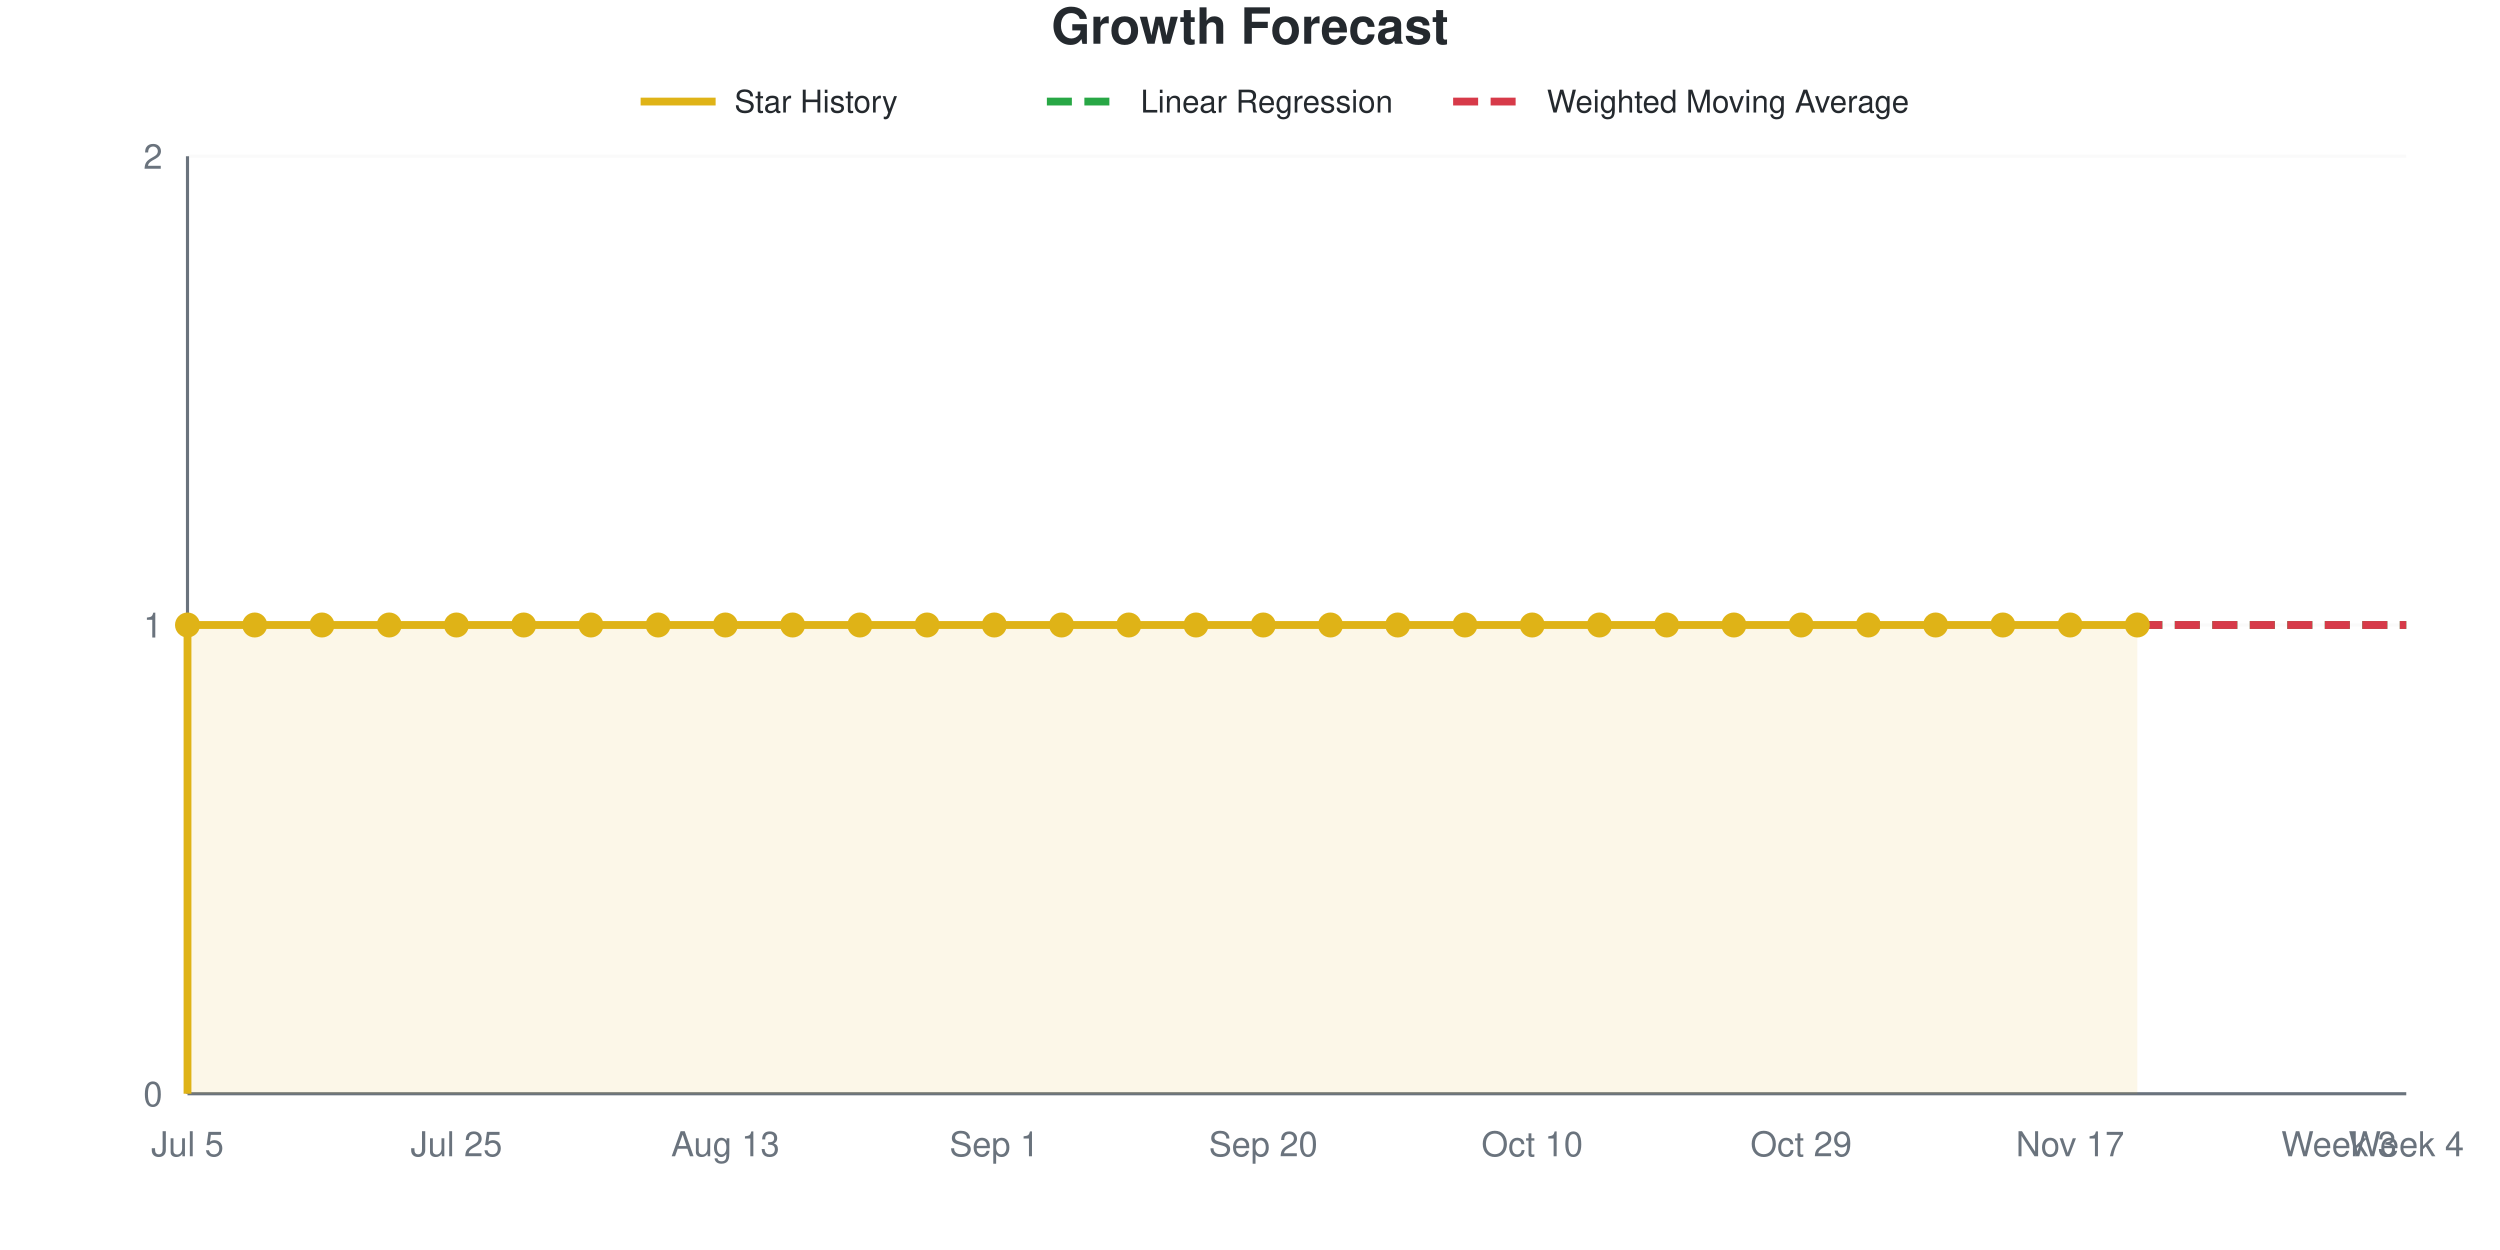
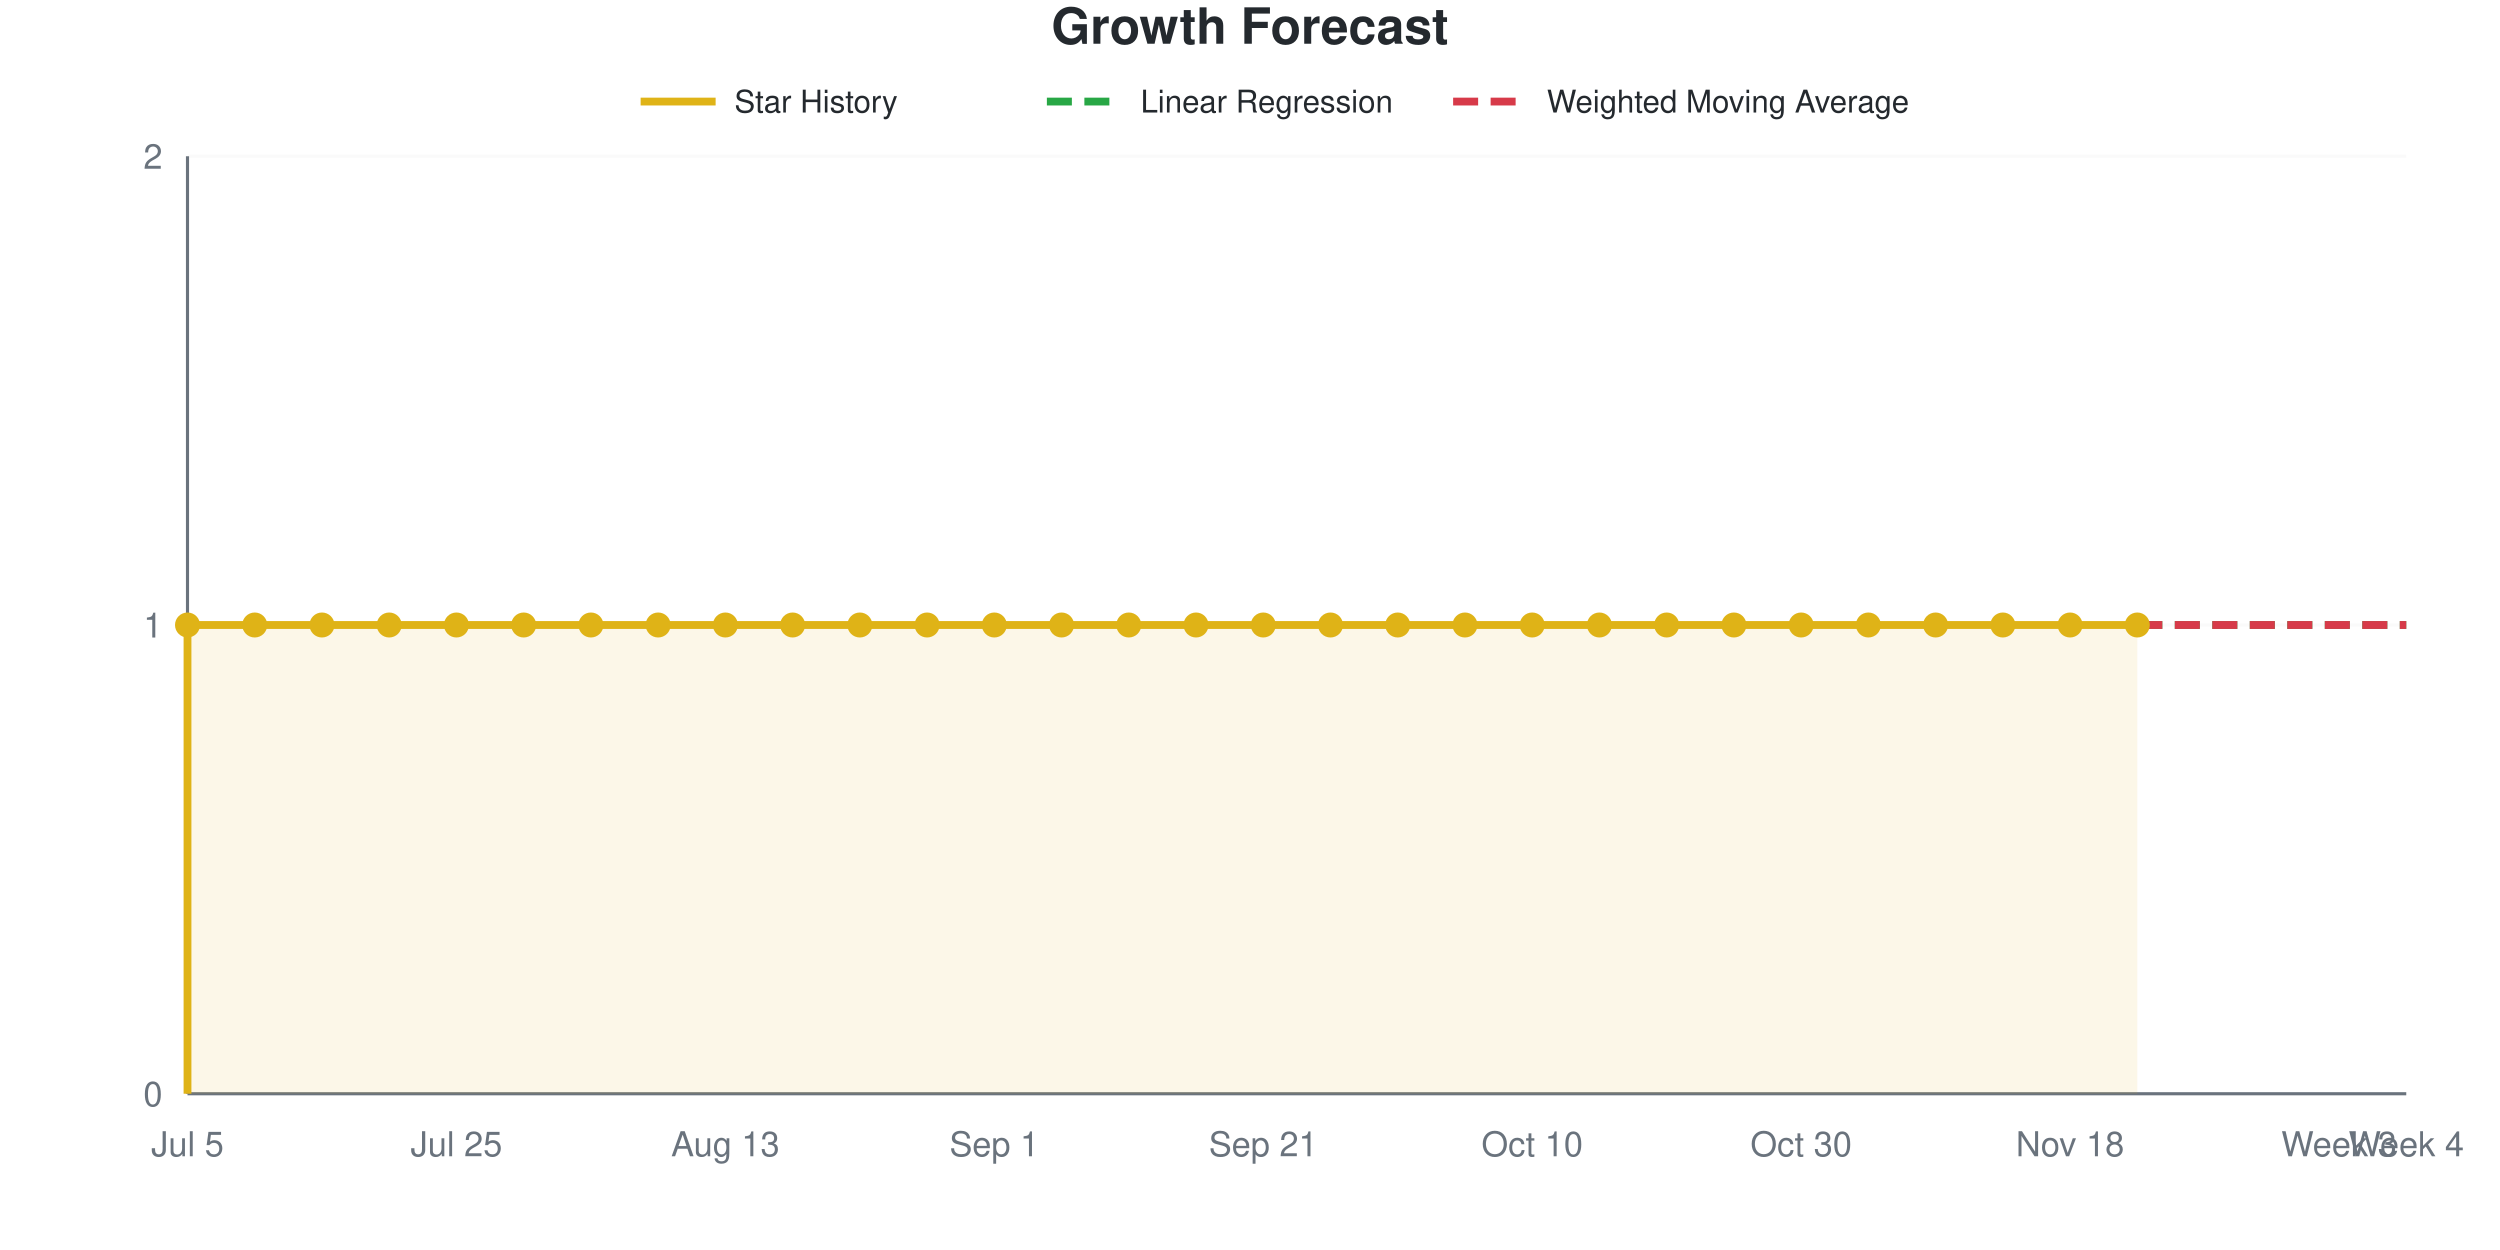
<svg xmlns="http://www.w3.org/2000/svg" viewBox="0 0 800 400" width="800" height="400" role="img">
  <style>
    @media (prefers-reduced-motion: no-preference) {
      @keyframes drawLine {
        to { stroke-dashoffset: 0; }
      }
      @keyframes fadeInPoint {
        0% { opacity: 0; }
        100% { opacity: 1; }
      }
      .data-line-0 {
        stroke-dasharray: 1161;
        stroke-dashoffset: 1161;
        animation: drawLine 2s ease-out forwards;
      }
      .data-point {
        opacity: 0;
        animation: fadeInPoint 0.5s ease-out forwards;
      }
    }
    .chart-bg { fill: #fff; }
    .chart-text { fill: #24292e; }
    .chart-muted { fill: #6a737d; }
    .chart-grid { stroke: #eee; }
    .chart-axis { stroke: #6a737d; }
    @media (prefers-color-scheme: dark) {
      .chart-bg { fill: #0d1117; }
      .chart-text { fill: #e6edf3; }
      .chart-muted { fill: #8b949e; }
      .chart-grid { stroke: #21262d; }
      .chart-axis { stroke: #8b949e; }
    }
  </style>
  <rect width="800" height="400" class="chart-bg" />
  <text x="400" y="14" text-anchor="middle" class="chart-text" font-size="16" font-weight="bold" font-family="-apple-system, BlinkMacSystemFont, 'Segoe UI', Helvetica, Arial, sans-serif">Growth Forecast</text>
  <g class="legend">
    <line x1="205" y1="32.5" x2="229" y2="32.5" stroke="#dfb317" stroke-width="2.5" />
    <text x="235" y="36" class="chart-text" font-size="10" font-family="-apple-system, BlinkMacSystemFont, 'Segoe UI', Helvetica, Arial, sans-serif">Star History</text>
    <line x1="335" y1="32.5" x2="359" y2="32.5" stroke="#28a745" stroke-width="2.5" stroke-dasharray="8,4" />
    <text x="365" y="36" class="chart-text" font-size="10" font-family="-apple-system, BlinkMacSystemFont, 'Segoe UI', Helvetica, Arial, sans-serif">Linear Regression</text>
    <line x1="465" y1="32.5" x2="489" y2="32.5" stroke="#d73a49" stroke-width="2.5" stroke-dasharray="8,4" />
    <text x="495" y="36" class="chart-text" font-size="10" font-family="-apple-system, BlinkMacSystemFont, 'Segoe UI', Helvetica, Arial, sans-serif">Weighted Moving Average</text>
  </g>
  <g class="grid">
    <line x1="60" y1="350" x2="770" y2="350" class="chart-grid" stroke-opacity="0.3" />
    <text x="52" y="354" text-anchor="end" class="chart-muted" font-size="11" font-family="-apple-system, BlinkMacSystemFont, 'Segoe UI', Helvetica, Arial, sans-serif">0</text>
    <line x1="60" y1="200" x2="770" y2="200" class="chart-grid" stroke-opacity="0.3" />
    <text x="52" y="204" text-anchor="end" class="chart-muted" font-size="11" font-family="-apple-system, BlinkMacSystemFont, 'Segoe UI', Helvetica, Arial, sans-serif">1</text>
    <line x1="60" y1="50" x2="770" y2="50" class="chart-grid" stroke-opacity="0.3" />
    <text x="52" y="54" text-anchor="end" class="chart-muted" font-size="11" font-family="-apple-system, BlinkMacSystemFont, 'Segoe UI', Helvetica, Arial, sans-serif">2</text>
  </g>
  <g class="milestones">
    
  </g>
  <g class="x-axis">
    <text x="60" y="370" text-anchor="middle" class="chart-muted" font-size="11" font-family="-apple-system, BlinkMacSystemFont, 'Segoe UI', Helvetica, Arial, sans-serif">Jul 5</text>
    <text x="146.061" y="370" text-anchor="middle" class="chart-muted" font-size="11" font-family="-apple-system, BlinkMacSystemFont, 'Segoe UI', Helvetica, Arial, sans-serif">Jul 25</text>
    <text x="232.121" y="370" text-anchor="middle" class="chart-muted" font-size="11" font-family="-apple-system, BlinkMacSystemFont, 'Segoe UI', Helvetica, Arial, sans-serif">Aug 13</text>
    <text x="318.182" y="370" text-anchor="middle" class="chart-muted" font-size="11" font-family="-apple-system, BlinkMacSystemFont, 'Segoe UI', Helvetica, Arial, sans-serif">Sep 1</text>
-     <text x="404.242" y="370" text-anchor="middle" class="chart-muted" font-size="11" font-family="-apple-system, BlinkMacSystemFont, 'Segoe UI', Helvetica, Arial, sans-serif">Sep 20</text>
+     <text x="404.242" y="370" text-anchor="middle" class="chart-muted" font-size="11" font-family="-apple-system, BlinkMacSystemFont, 'Segoe UI', Helvetica, Arial, sans-serif">Sep 21</text>
    <text x="490.303" y="370" text-anchor="middle" class="chart-muted" font-size="11" font-family="-apple-system, BlinkMacSystemFont, 'Segoe UI', Helvetica, Arial, sans-serif">Oct 10</text>
-     <text x="576.364" y="370" text-anchor="middle" class="chart-muted" font-size="11" font-family="-apple-system, BlinkMacSystemFont, 'Segoe UI', Helvetica, Arial, sans-serif">Oct 29</text>
-     <text x="662.424" y="370" text-anchor="middle" class="chart-muted" font-size="11" font-family="-apple-system, BlinkMacSystemFont, 'Segoe UI', Helvetica, Arial, sans-serif">Nov 17</text>
+     <text x="576.364" y="370" text-anchor="middle" class="chart-muted" font-size="11" font-family="-apple-system, BlinkMacSystemFont, 'Segoe UI', Helvetica, Arial, sans-serif">Oct 30</text>
+     <text x="662.424" y="370" text-anchor="middle" class="chart-muted" font-size="11" font-family="-apple-system, BlinkMacSystemFont, 'Segoe UI', Helvetica, Arial, sans-serif">Nov 18</text>
    <text x="748.485" y="370" text-anchor="middle" class="chart-muted" font-size="11" font-family="-apple-system, BlinkMacSystemFont, 'Segoe UI', Helvetica, Arial, sans-serif">Week 3</text>
    <text x="770" y="370" text-anchor="middle" class="chart-muted" font-size="11" font-family="-apple-system, BlinkMacSystemFont, 'Segoe UI', Helvetica, Arial, sans-serif">Week 4</text>
  </g>
  <line x1="60" y1="50" x2="60" y2="350" class="chart-axis" stroke-width="1" />
  <line x1="60" y1="350" x2="770" y2="350" class="chart-axis" stroke-width="1" />
  <path d="M60,350 L60,200 C67.172,200 74.343,200 81.515,200 C88.687,200 95.859,200 103.03,200 C110.202,200 117.374,200 124.545,200 C131.717,200 138.889,200 146.061,200 C153.232,200 160.404,200 167.576,200 C174.747,200 181.919,200 189.091,200 C196.263,200 203.434,200 210.606,200 C217.778,200 224.949,200 232.121,200 C239.293,200 246.465,200 253.636,200 C260.808,200 267.98,200 275.152,200 C282.323,200 289.495,200 296.667,200 C303.838,200 311.01,200 318.182,200 C325.354,200 332.525,200 339.697,200 C346.869,200 354.04,200 361.212,200 C368.384,200 375.556,200 382.727,200 C389.899,200 397.071,200 404.242,200 C411.414,200 418.586,200 425.758,200 C432.929,200 440.101,200 447.273,200 C454.444,200 461.616,200 468.788,200 C475.96,200 483.131,200 490.303,200 C497.475,200 504.646,200 511.818,200 C518.99,200 526.162,200 533.333,200 C540.505,200 547.677,200 554.848,200 C562.02,200 569.192,200 576.364,200 C583.535,200 590.707,200 597.879,200 C605.051,200 612.222,200 619.394,200 C626.566,200 633.737,200 640.909,200 C648.081,200 655.253,200 662.424,200 C669.596,200 676.768,200 683.939,200 L683.939,350 L60,350 Z" fill="#dfb317" fill-opacity="0.1" />
  <path d="M60,350 L60,200 C67.172,200 74.343,200 81.515,200 C88.687,200 95.859,200 103.03,200 C110.202,200 117.374,200 124.545,200 C131.717,200 138.889,200 146.061,200 C153.232,200 160.404,200 167.576,200 C174.747,200 181.919,200 189.091,200 C196.263,200 203.434,200 210.606,200 C217.778,200 224.949,200 232.121,200 C239.293,200 246.465,200 253.636,200 C260.808,200 267.98,200 275.152,200 C282.323,200 289.495,200 296.667,200 C303.838,200 311.01,200 318.182,200 C325.354,200 332.525,200 339.697,200 C346.869,200 354.04,200 361.212,200 C368.384,200 375.556,200 382.727,200 C389.899,200 397.071,200 404.242,200 C411.414,200 418.586,200 425.758,200 C432.929,200 440.101,200 447.273,200 C454.444,200 461.616,200 468.788,200 C475.96,200 483.131,200 490.303,200 C497.475,200 504.646,200 511.818,200 C518.99,200 526.162,200 533.333,200 C540.505,200 547.677,200 554.848,200 C562.02,200 569.192,200 576.364,200 C583.535,200 590.707,200 597.879,200 C605.051,200 612.222,200 619.394,200 C626.566,200 633.737,200 640.909,200 C648.081,200 655.253,200 662.424,200 C669.596,200 676.768,200 683.939,200" fill="none" stroke="#dfb317" stroke-width="2.5" class="data-line-0" />
  <path d="M683.939,200 C691.111,200 698.283,200 705.455,200 C712.626,200 719.798,200 726.97,200 C734.141,200 741.313,200 748.485,200 C755.657,200 762.828,200 770,200" fill="none" stroke="#28a745" stroke-width="2.5" stroke-dasharray="8,4" />
  <path d="M683.939,200 C691.111,200 698.283,200 705.455,200 C712.626,200 719.798,200 726.97,200 C734.141,200 741.313,200 748.485,200 C755.657,200 762.828,200 770,200" fill="none" stroke="#d73a49" stroke-width="2.5" stroke-dasharray="8,4" />
  <g class="points">
    <circle cx="60" cy="200" r="4" fill="#dfb317" class="data-point" style="animation-delay: 1.50s" />
    <circle cx="81.515" cy="200" r="4" fill="#dfb317" class="data-point" style="animation-delay: 1.55s" />
    <circle cx="103.03" cy="200" r="4" fill="#dfb317" class="data-point" style="animation-delay: 1.60s" />
    <circle cx="124.545" cy="200" r="4" fill="#dfb317" class="data-point" style="animation-delay: 1.65s" />
    <circle cx="146.061" cy="200" r="4" fill="#dfb317" class="data-point" style="animation-delay: 1.70s" />
    <circle cx="167.576" cy="200" r="4" fill="#dfb317" class="data-point" style="animation-delay: 1.75s" />
    <circle cx="189.091" cy="200" r="4" fill="#dfb317" class="data-point" style="animation-delay: 1.80s" />
    <circle cx="210.606" cy="200" r="4" fill="#dfb317" class="data-point" style="animation-delay: 1.85s" />
    <circle cx="232.121" cy="200" r="4" fill="#dfb317" class="data-point" style="animation-delay: 1.90s" />
    <circle cx="253.636" cy="200" r="4" fill="#dfb317" class="data-point" style="animation-delay: 1.95s" />
    <circle cx="275.152" cy="200" r="4" fill="#dfb317" class="data-point" style="animation-delay: 2.00s" />
    <circle cx="296.667" cy="200" r="4" fill="#dfb317" class="data-point" style="animation-delay: 2.05s" />
    <circle cx="318.182" cy="200" r="4" fill="#dfb317" class="data-point" style="animation-delay: 2.10s" />
    <circle cx="339.697" cy="200" r="4" fill="#dfb317" class="data-point" style="animation-delay: 2.15s" />
    <circle cx="361.212" cy="200" r="4" fill="#dfb317" class="data-point" style="animation-delay: 2.20s" />
    <circle cx="382.727" cy="200" r="4" fill="#dfb317" class="data-point" style="animation-delay: 2.25s" />
    <circle cx="404.242" cy="200" r="4" fill="#dfb317" class="data-point" style="animation-delay: 2.30s" />
    <circle cx="425.758" cy="200" r="4" fill="#dfb317" class="data-point" style="animation-delay: 2.35s" />
    <circle cx="447.273" cy="200" r="4" fill="#dfb317" class="data-point" style="animation-delay: 2.40s" />
    <circle cx="468.788" cy="200" r="4" fill="#dfb317" class="data-point" style="animation-delay: 2.45s" />
    <circle cx="490.303" cy="200" r="4" fill="#dfb317" class="data-point" style="animation-delay: 2.50s" />
    <circle cx="511.818" cy="200" r="4" fill="#dfb317" class="data-point" style="animation-delay: 2.55s" />
    <circle cx="533.333" cy="200" r="4" fill="#dfb317" class="data-point" style="animation-delay: 2.60s" />
    <circle cx="554.848" cy="200" r="4" fill="#dfb317" class="data-point" style="animation-delay: 2.65s" />
    <circle cx="576.364" cy="200" r="4" fill="#dfb317" class="data-point" style="animation-delay: 2.70s" />
    <circle cx="597.879" cy="200" r="4" fill="#dfb317" class="data-point" style="animation-delay: 2.75s" />
    <circle cx="619.394" cy="200" r="4" fill="#dfb317" class="data-point" style="animation-delay: 2.80s" />
    <circle cx="640.909" cy="200" r="4" fill="#dfb317" class="data-point" style="animation-delay: 2.85s" />
    <circle cx="662.424" cy="200" r="4" fill="#dfb317" class="data-point" style="animation-delay: 2.90s" />
    <circle cx="683.939" cy="200" r="4" fill="#dfb317" class="data-point" style="animation-delay: 2.95s" />
  </g>
</svg>
